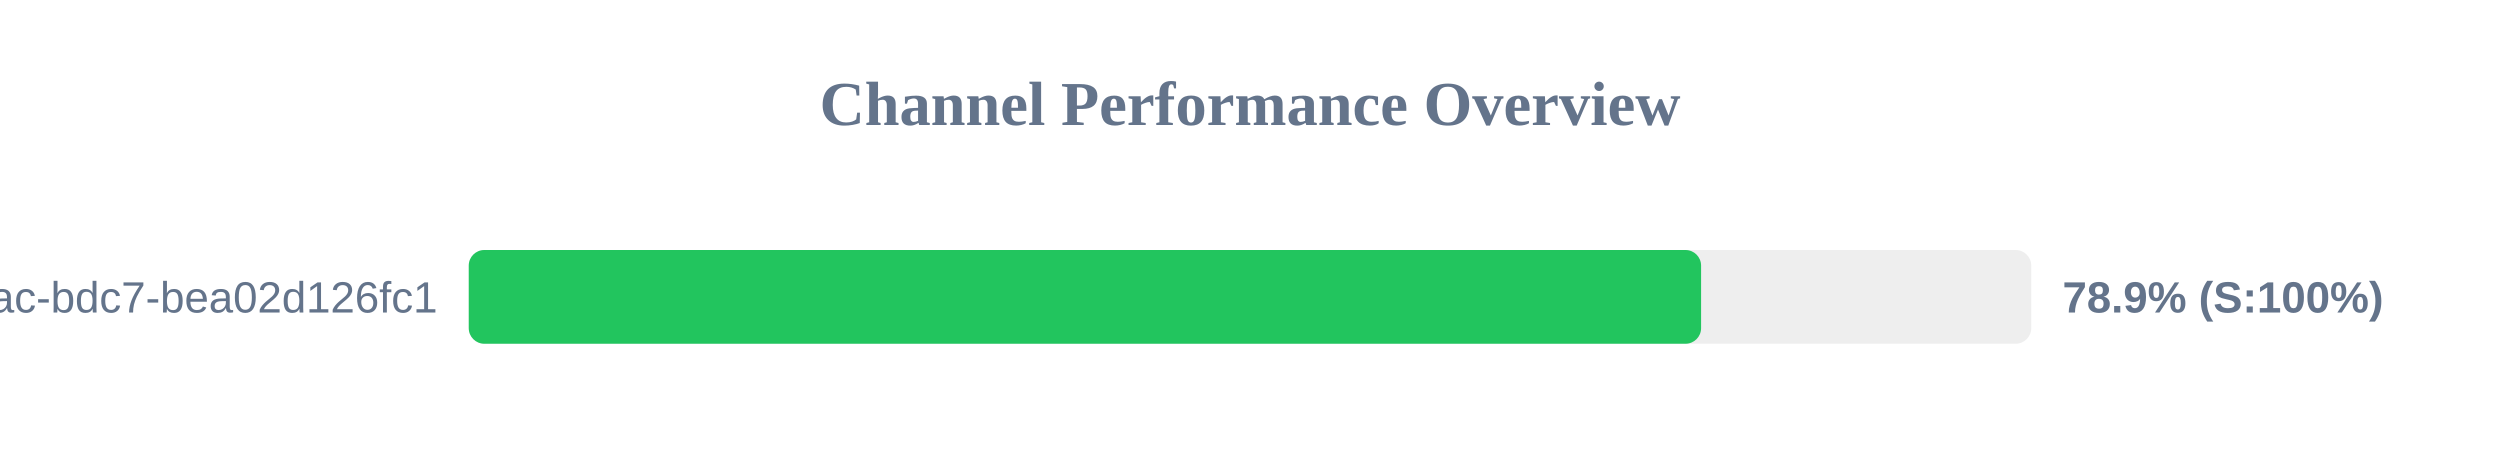
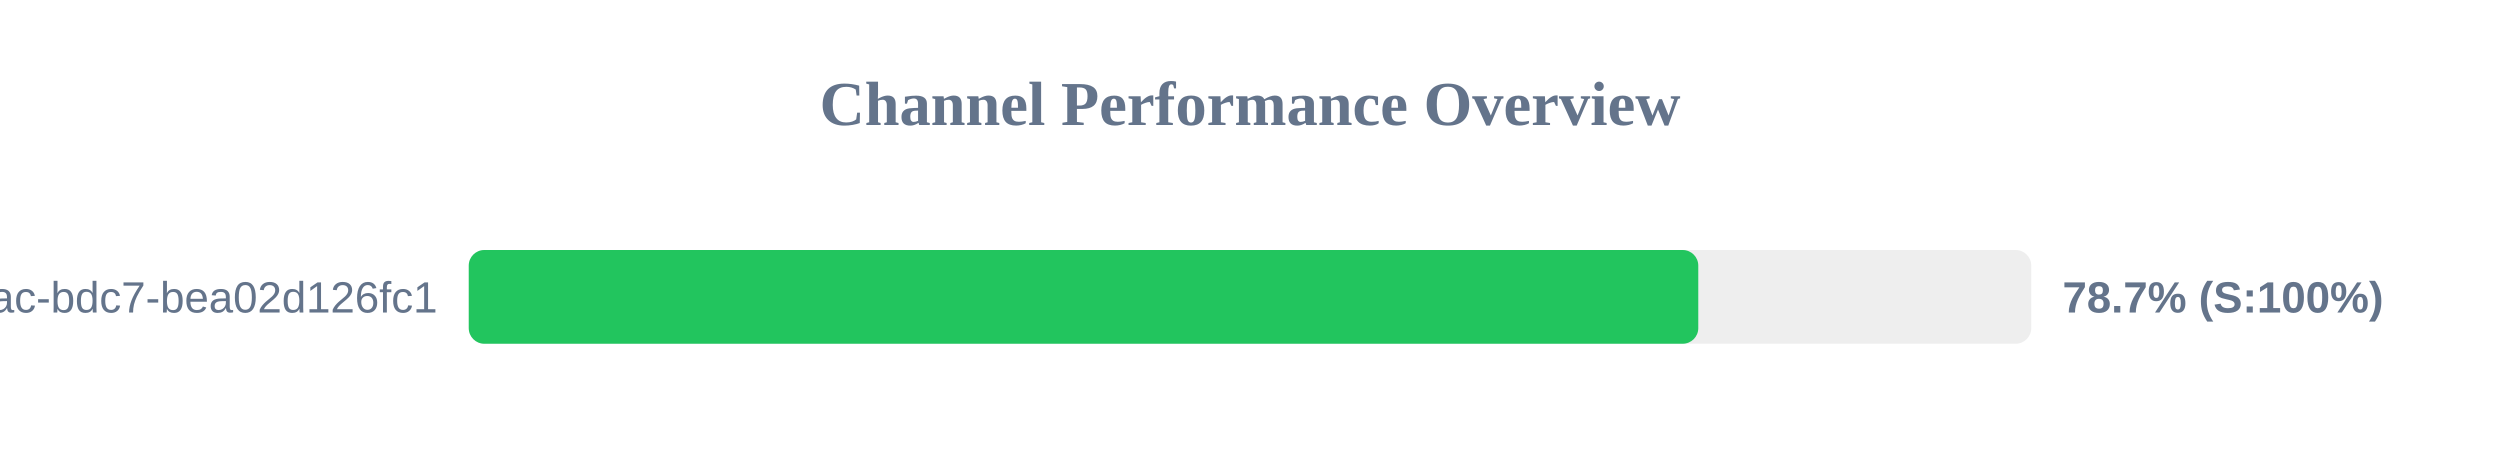
<svg xmlns="http://www.w3.org/2000/svg" width="800" height="150" version="1.1">
  <style>
        .row { font: 14px Arial; fill: #64748b; }
        .score { font: bold 14px Arial; fill: #64748b; }
    </style>
  <text x="400" y="40" text-anchor="middle" font-size="20px" font-weight="bold" fill="#64748b">Channel Performance Overview</text>
  <rect x="150" y="80" width="500" height="30" fill="#eee" rx="5" />
-   <rect x="150" y="80" width="394.35" height="30" fill="#22c55e" rx="5" />
+   <rect x="150" y="80" width="393.45" height="30" fill="#22c55e" rx="5" />
  <text x="140" y="100" text-anchor="end" class="row">?uuid=e31ad3e6-e341-42ac-bdc7-bea02d126fc1</text>
-   <text x="660" y="100" text-anchor="start" class="score">78.9% (S:100%)</text>
+   <text x="660" y="100" text-anchor="start" class="score">78.7% (S:100%)</text>
</svg>
